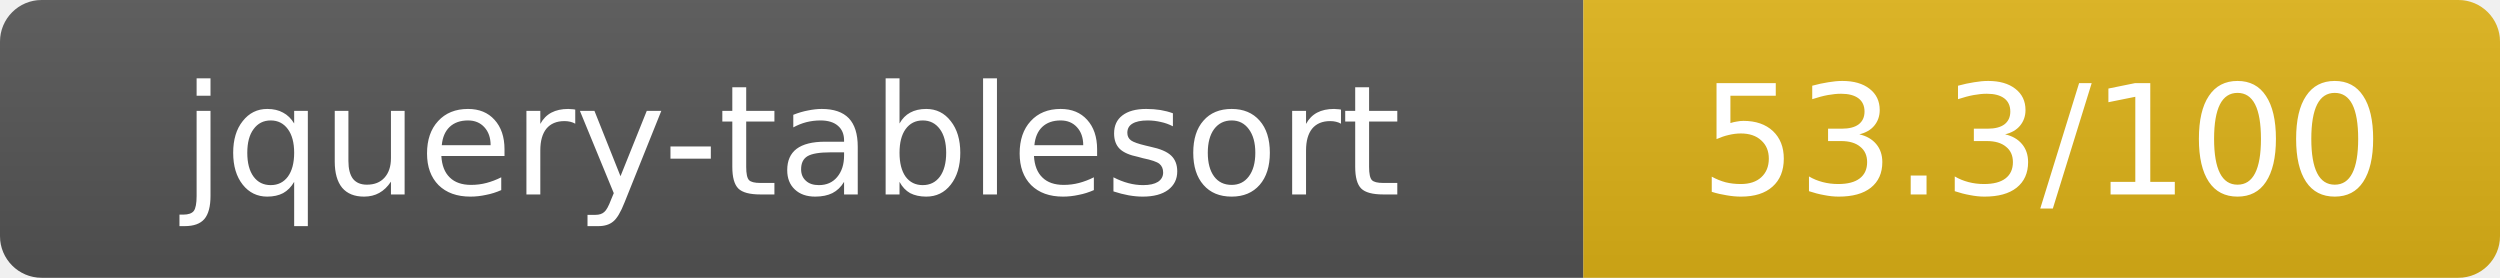
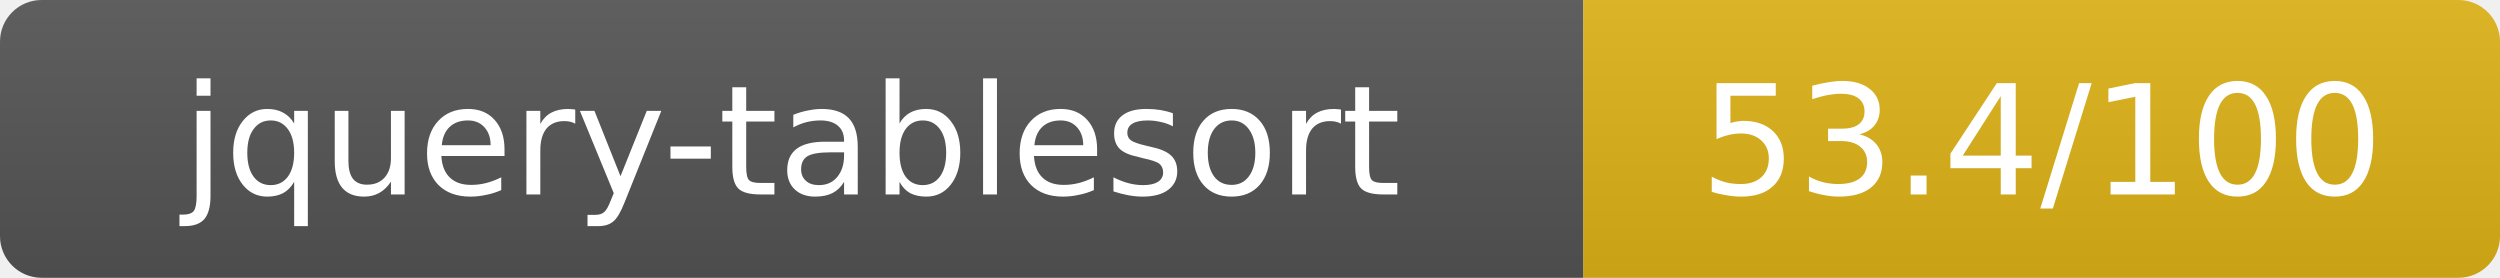
- <svg xmlns="http://www.w3.org/2000/svg" width="180" height="20" role="img" aria-label="jquery-tablesort: 53.3/100">
+ <svg xmlns="http://www.w3.org/2000/svg" width="180" height="20" role="img" aria-label="jquery-tablesort: 53.4/100">
  <linearGradient id="s" x2="0" y2="100%">
    <stop offset="0" stop-color="#bbb" stop-opacity=".1" />
    <stop offset="1" stop-opacity=".1" />
  </linearGradient>
  <clipPath id="r">
    <rect width="180" height="20" rx="3" fill="#fff" />
  </clipPath>
  <g clip-path="url(#r)">
    <rect width="114" height="20" fill="#555" />
    <rect x="114" width="66" height="20" fill="#dfb317" />
    <rect width="180" height="20" fill="url(#s)" />
  </g>
  <g fill="#fff" text-anchor="middle" font-family="Verdana,Geneva,DejaVu Sans,sans-serif" text-rendering="geometricPrecision" font-size="11">
    <text x="57" y="14">jquery-tablesort</text>
-     <text x="147" y="14">53.3/100</text>
+     <text x="147" y="14">53.4/100</text>
  </g>
</svg>
